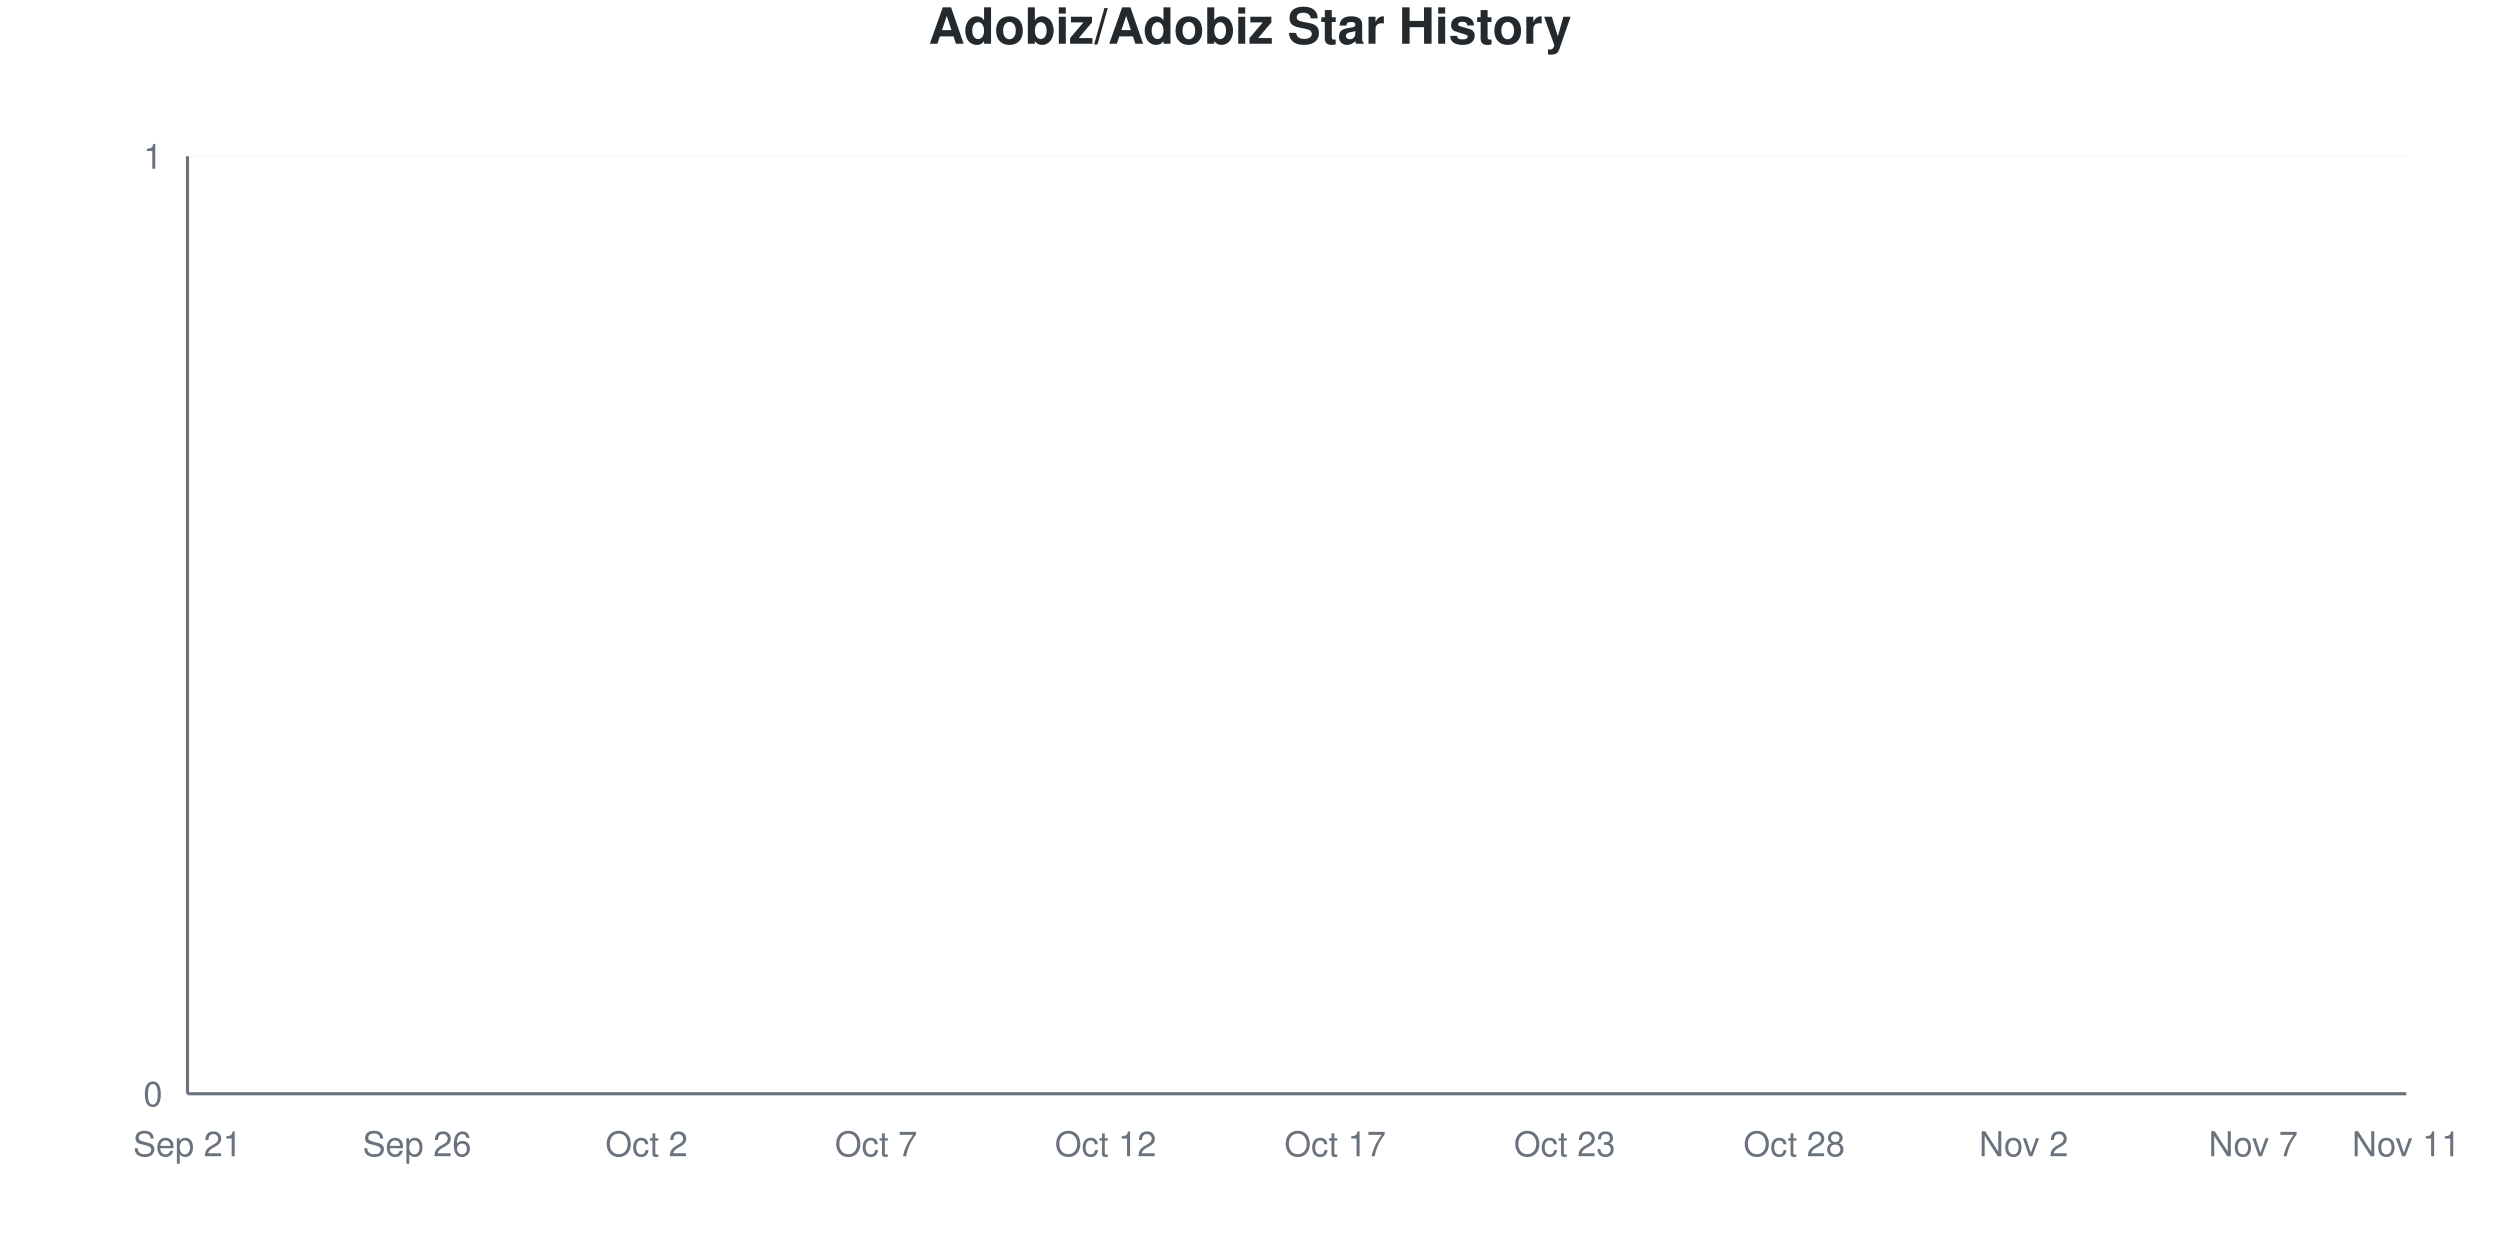
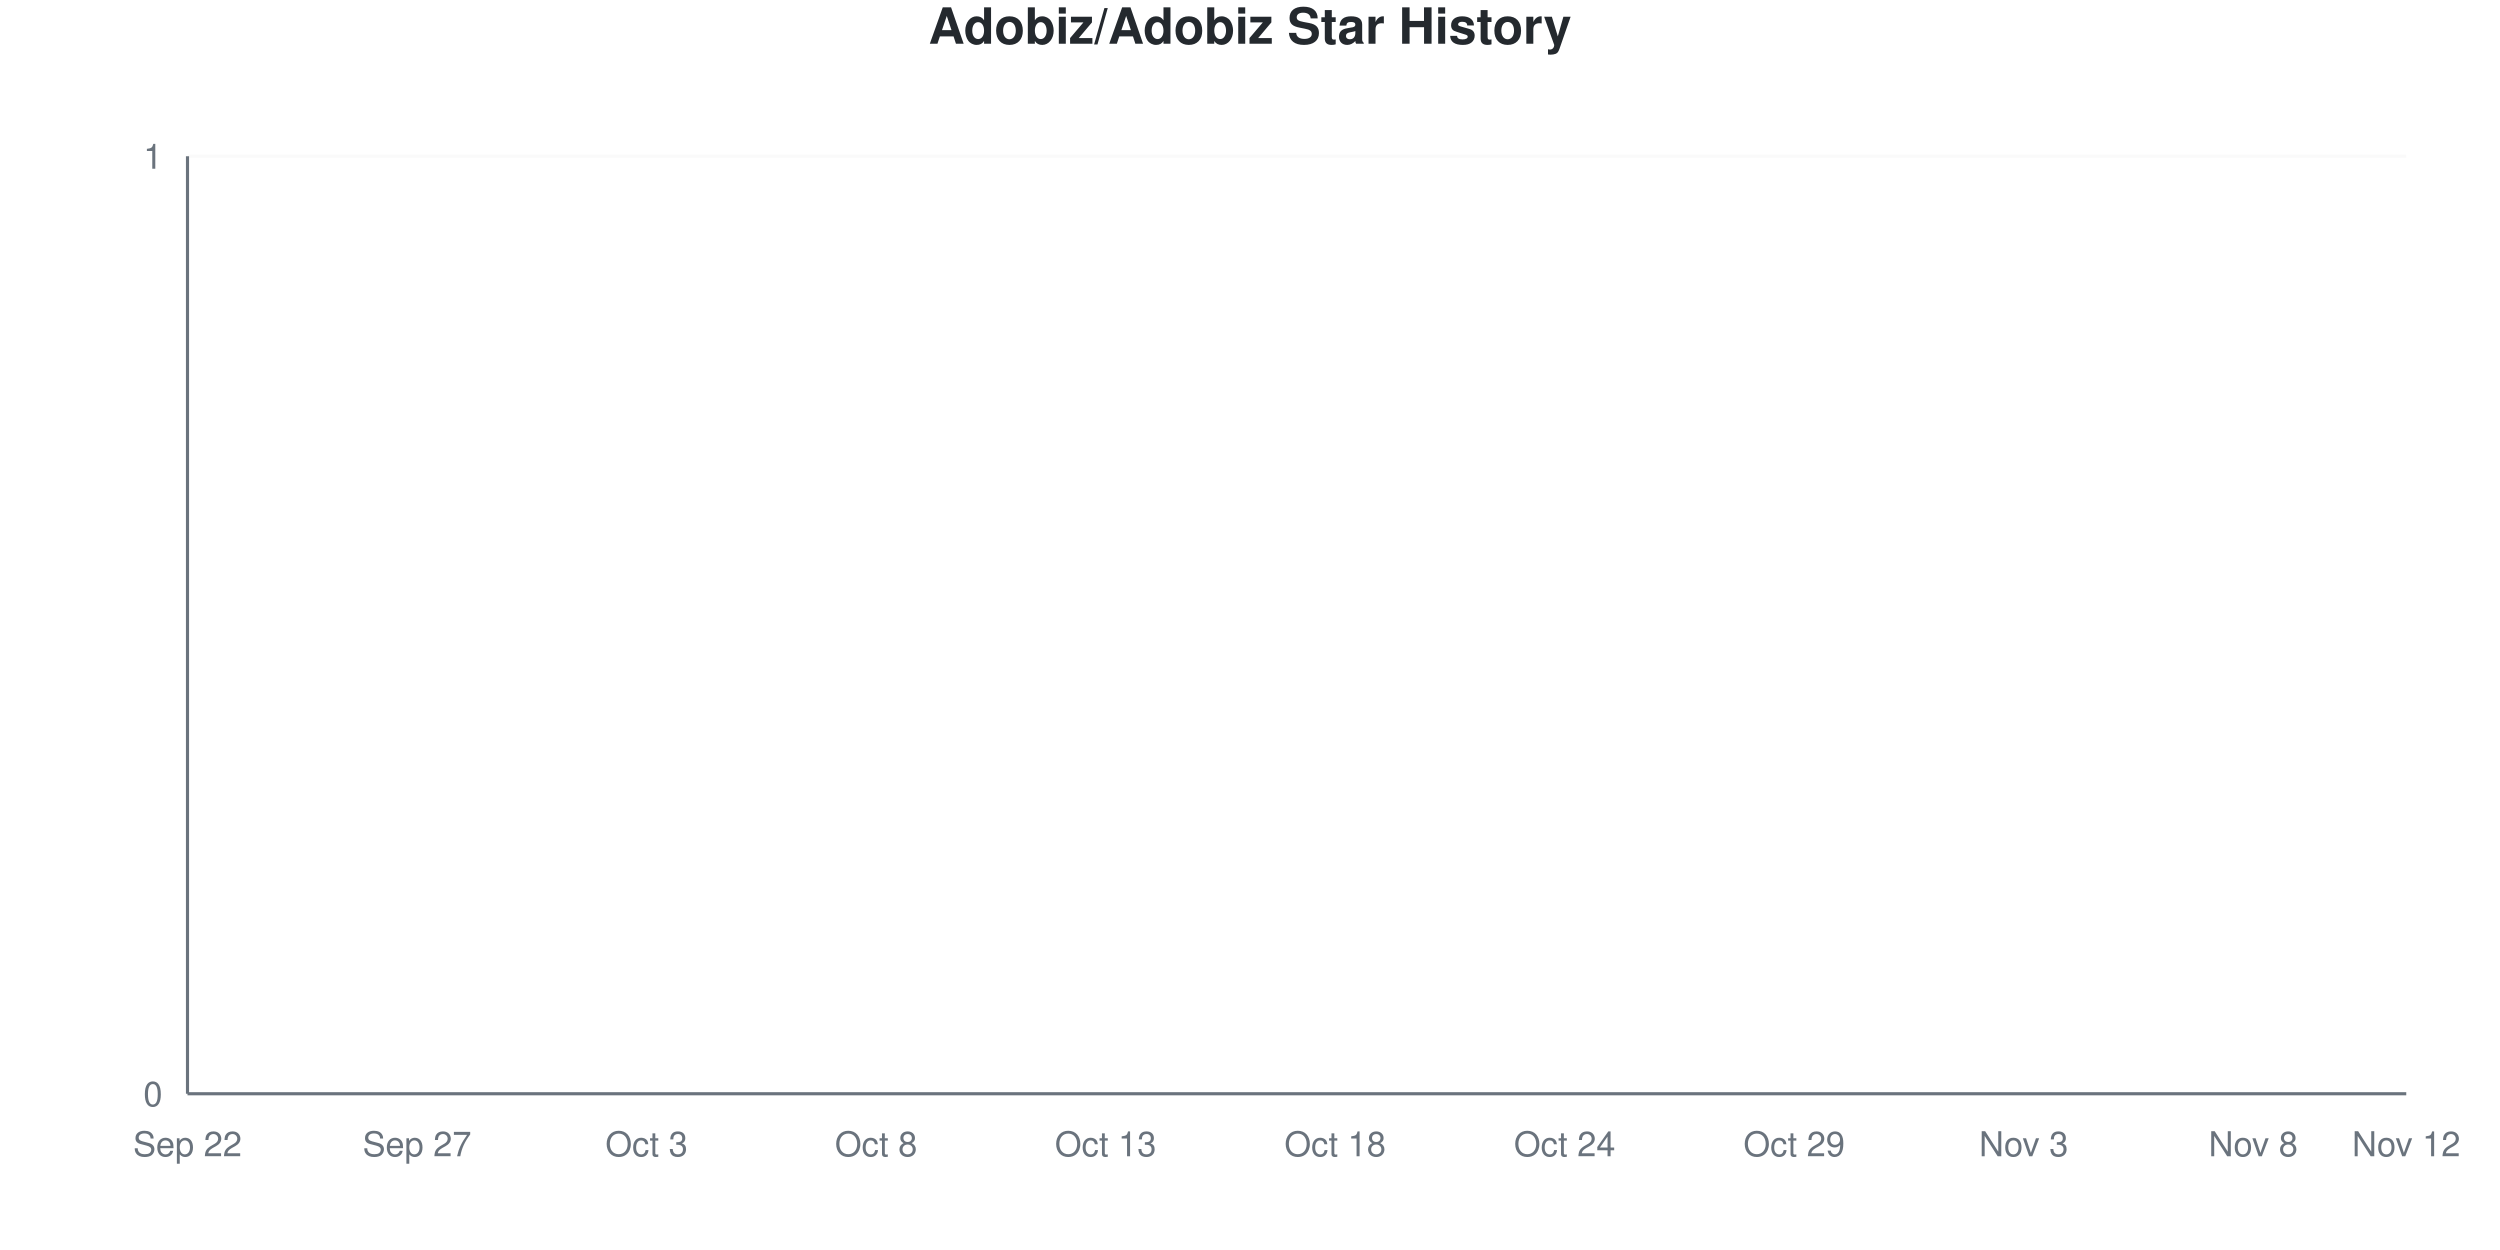
<svg xmlns="http://www.w3.org/2000/svg" viewBox="0 0 800 400" width="800" height="400">
  <style>
    @keyframes drawLine {
      to { stroke-dashoffset: 0; }
    }
    @keyframes fadeInPoint {
      from { opacity: 0; }
      to { opacity: 1; }
    }
    .data-line-0 {
      stroke-dasharray: 1065;
      stroke-dashoffset: 1065;
      animation: drawLine 2s ease-out forwards;
    }
    .data-point {
      opacity: 0;
      animation: fadeInPoint 0.5s ease-out forwards;
    }
    .chart-bg { fill: #fff; }
    .chart-text { fill: #24292e; }
    .chart-muted { fill: #6a737d; }
    .chart-grid { stroke: #eee; }
    .chart-axis { stroke: #6a737d; }
    @media (prefers-color-scheme: dark) {
      .chart-bg { fill: #0d1117; }
      .chart-text { fill: #e6edf3; }
      .chart-muted { fill: #8b949e; }
      .chart-grid { stroke: #21262d; }
      .chart-axis { stroke: #8b949e; }
    }
  </style>
  <rect width="800" height="400" class="chart-bg" />
  <text x="400" y="14" text-anchor="middle" class="chart-text" font-size="16" font-weight="bold" font-family="-apple-system, BlinkMacSystemFont, 'Segoe UI', Helvetica, Arial, sans-serif">Adobiz/Adobiz Star History</text>
  <g class="grid">
    <line x1="60" y1="350" x2="770" y2="350" class="chart-grid" stroke-opacity="0.3" />
    <text x="52" y="354" text-anchor="end" class="chart-muted" font-size="11" font-family="-apple-system, BlinkMacSystemFont, 'Segoe UI', Helvetica, Arial, sans-serif">0</text>
    <line x1="60" y1="50" x2="770" y2="50" class="chart-grid" stroke-opacity="0.3" />
    <text x="52" y="54" text-anchor="end" class="chart-muted" font-size="11" font-family="-apple-system, BlinkMacSystemFont, 'Segoe UI', Helvetica, Arial, sans-serif">1</text>
  </g>
  <g class="milestones">
    
  </g>
  <g class="x-axis">
-     <text x="60" y="370" text-anchor="middle" class="chart-muted" font-size="11" font-family="-apple-system, BlinkMacSystemFont, 'Segoe UI', Helvetica, Arial, sans-serif">Sep 21</text>
-     <text x="133.448" y="370" text-anchor="middle" class="chart-muted" font-size="11" font-family="-apple-system, BlinkMacSystemFont, 'Segoe UI', Helvetica, Arial, sans-serif">Sep 26</text>
-     <text x="206.897" y="370" text-anchor="middle" class="chart-muted" font-size="11" font-family="-apple-system, BlinkMacSystemFont, 'Segoe UI', Helvetica, Arial, sans-serif">Oct 2</text>
-     <text x="280.345" y="370" text-anchor="middle" class="chart-muted" font-size="11" font-family="-apple-system, BlinkMacSystemFont, 'Segoe UI', Helvetica, Arial, sans-serif">Oct 7</text>
-     <text x="353.793" y="370" text-anchor="middle" class="chart-muted" font-size="11" font-family="-apple-system, BlinkMacSystemFont, 'Segoe UI', Helvetica, Arial, sans-serif">Oct 12</text>
-     <text x="427.241" y="370" text-anchor="middle" class="chart-muted" font-size="11" font-family="-apple-system, BlinkMacSystemFont, 'Segoe UI', Helvetica, Arial, sans-serif">Oct 17</text>
-     <text x="500.69" y="370" text-anchor="middle" class="chart-muted" font-size="11" font-family="-apple-system, BlinkMacSystemFont, 'Segoe UI', Helvetica, Arial, sans-serif">Oct 23</text>
-     <text x="574.138" y="370" text-anchor="middle" class="chart-muted" font-size="11" font-family="-apple-system, BlinkMacSystemFont, 'Segoe UI', Helvetica, Arial, sans-serif">Oct 28</text>
-     <text x="647.586" y="370" text-anchor="middle" class="chart-muted" font-size="11" font-family="-apple-system, BlinkMacSystemFont, 'Segoe UI', Helvetica, Arial, sans-serif">Nov 2</text>
-     <text x="721.034" y="370" text-anchor="middle" class="chart-muted" font-size="11" font-family="-apple-system, BlinkMacSystemFont, 'Segoe UI', Helvetica, Arial, sans-serif">Nov 7</text>
-     <text x="770" y="370" text-anchor="middle" class="chart-muted" font-size="11" font-family="-apple-system, BlinkMacSystemFont, 'Segoe UI', Helvetica, Arial, sans-serif">Nov 11</text>
+     <text x="60" y="370" text-anchor="middle" class="chart-muted" font-size="11" font-family="-apple-system, BlinkMacSystemFont, 'Segoe UI', Helvetica, Arial, sans-serif">Sep 22</text>
+     <text x="133.448" y="370" text-anchor="middle" class="chart-muted" font-size="11" font-family="-apple-system, BlinkMacSystemFont, 'Segoe UI', Helvetica, Arial, sans-serif">Sep 27</text>
+     <text x="206.897" y="370" text-anchor="middle" class="chart-muted" font-size="11" font-family="-apple-system, BlinkMacSystemFont, 'Segoe UI', Helvetica, Arial, sans-serif">Oct 3</text>
+     <text x="280.345" y="370" text-anchor="middle" class="chart-muted" font-size="11" font-family="-apple-system, BlinkMacSystemFont, 'Segoe UI', Helvetica, Arial, sans-serif">Oct 8</text>
+     <text x="353.793" y="370" text-anchor="middle" class="chart-muted" font-size="11" font-family="-apple-system, BlinkMacSystemFont, 'Segoe UI', Helvetica, Arial, sans-serif">Oct 13</text>
+     <text x="427.241" y="370" text-anchor="middle" class="chart-muted" font-size="11" font-family="-apple-system, BlinkMacSystemFont, 'Segoe UI', Helvetica, Arial, sans-serif">Oct 18</text>
+     <text x="500.69" y="370" text-anchor="middle" class="chart-muted" font-size="11" font-family="-apple-system, BlinkMacSystemFont, 'Segoe UI', Helvetica, Arial, sans-serif">Oct 24</text>
+     <text x="574.138" y="370" text-anchor="middle" class="chart-muted" font-size="11" font-family="-apple-system, BlinkMacSystemFont, 'Segoe UI', Helvetica, Arial, sans-serif">Oct 29</text>
+     <text x="647.586" y="370" text-anchor="middle" class="chart-muted" font-size="11" font-family="-apple-system, BlinkMacSystemFont, 'Segoe UI', Helvetica, Arial, sans-serif">Nov 3</text>
+     <text x="721.034" y="370" text-anchor="middle" class="chart-muted" font-size="11" font-family="-apple-system, BlinkMacSystemFont, 'Segoe UI', Helvetica, Arial, sans-serif">Nov 8</text>
+     <text x="770" y="370" text-anchor="middle" class="chart-muted" font-size="11" font-family="-apple-system, BlinkMacSystemFont, 'Segoe UI', Helvetica, Arial, sans-serif">Nov 12</text>
  </g>
  <line x1="60" y1="50" x2="60" y2="350" class="chart-axis" stroke-width="1" />
  <line x1="60" y1="350" x2="770" y2="350" class="chart-axis" stroke-width="1" />
  <path d="M60,350 L60,350 C68.161,350 76.322,350 84.483,350 C92.644,350 100.805,350 108.966,350 C117.126,350 125.287,350 133.448,350 C141.609,350 149.77,350 157.931,350 C166.092,350 174.253,350 182.414,350 C190.575,350 198.736,350 206.897,350 C215.057,350 223.218,350 231.379,350 C239.54,350 247.701,350 255.862,350 C264.023,350 272.184,350 280.345,350 C288.506,350 296.667,350 304.828,350 C312.989,350 321.149,350 329.31,350 C337.471,350 345.632,350 353.793,350 C361.954,350 370.115,350 378.276,350 C386.437,350 394.598,350 402.759,350 C410.92,350 419.08,350 427.241,350 C435.402,350 443.563,350 451.724,350 C459.885,350 468.046,350 476.207,350 C484.368,350 492.529,350 500.69,350 C508.851,350 517.011,350 525.172,350 C533.333,350 541.494,350 549.655,350 C557.816,350 565.977,350 574.138,350 C582.299,350 590.46,350 598.621,350 C606.782,350 614.943,350 623.103,350 C631.264,350 639.425,350 647.586,350 C655.747,350 663.908,350 672.069,350 C680.23,350 688.391,350 696.552,350 C704.713,350 712.874,350 721.034,350 C729.195,350 737.356,350 745.517,350 C753.678,350 761.839,350 770,350 L770,350 L60,350 Z" fill="#dfb317" fill-opacity="0.1" />
  <path d="M60,350 L60,350 C68.161,350 76.322,350 84.483,350 C92.644,350 100.805,350 108.966,350 C117.126,350 125.287,350 133.448,350 C141.609,350 149.77,350 157.931,350 C166.092,350 174.253,350 182.414,350 C190.575,350 198.736,350 206.897,350 C215.057,350 223.218,350 231.379,350 C239.54,350 247.701,350 255.862,350 C264.023,350 272.184,350 280.345,350 C288.506,350 296.667,350 304.828,350 C312.989,350 321.149,350 329.31,350 C337.471,350 345.632,350 353.793,350 C361.954,350 370.115,350 378.276,350 C386.437,350 394.598,350 402.759,350 C410.92,350 419.08,350 427.241,350 C435.402,350 443.563,350 451.724,350 C459.885,350 468.046,350 476.207,350 C484.368,350 492.529,350 500.69,350 C508.851,350 517.011,350 525.172,350 C533.333,350 541.494,350 549.655,350 C557.816,350 565.977,350 574.138,350 C582.299,350 590.46,350 598.621,350 C606.782,350 614.943,350 623.103,350 C631.264,350 639.425,350 647.586,350 C655.747,350 663.908,350 672.069,350 C680.23,350 688.391,350 696.552,350 C704.713,350 712.874,350 721.034,350 C729.195,350 737.356,350 745.517,350 C753.678,350 761.839,350 770,350" fill="none" stroke="#dfb317" stroke-width="2.5" class="data-line-0" />
  <g class="points">
    <circle cx="60" cy="350" r="4" fill="#dfb317" class="data-point" style="animation-delay: 1.50s" />
    <circle cx="84.483" cy="350" r="4" fill="#dfb317" class="data-point" style="animation-delay: 1.55s" />
    <circle cx="108.966" cy="350" r="4" fill="#dfb317" class="data-point" style="animation-delay: 1.60s" />
    <circle cx="133.448" cy="350" r="4" fill="#dfb317" class="data-point" style="animation-delay: 1.65s" />
    <circle cx="157.931" cy="350" r="4" fill="#dfb317" class="data-point" style="animation-delay: 1.70s" />
    <circle cx="182.414" cy="350" r="4" fill="#dfb317" class="data-point" style="animation-delay: 1.75s" />
    <circle cx="206.897" cy="350" r="4" fill="#dfb317" class="data-point" style="animation-delay: 1.80s" />
    <circle cx="231.379" cy="350" r="4" fill="#dfb317" class="data-point" style="animation-delay: 1.85s" />
    <circle cx="255.862" cy="350" r="4" fill="#dfb317" class="data-point" style="animation-delay: 1.90s" />
    <circle cx="280.345" cy="350" r="4" fill="#dfb317" class="data-point" style="animation-delay: 1.95s" />
    <circle cx="304.828" cy="350" r="4" fill="#dfb317" class="data-point" style="animation-delay: 2.00s" />
    <circle cx="329.31" cy="350" r="4" fill="#dfb317" class="data-point" style="animation-delay: 2.05s" />
    <circle cx="353.793" cy="350" r="4" fill="#dfb317" class="data-point" style="animation-delay: 2.10s" />
    <circle cx="378.276" cy="350" r="4" fill="#dfb317" class="data-point" style="animation-delay: 2.15s" />
    <circle cx="402.759" cy="350" r="4" fill="#dfb317" class="data-point" style="animation-delay: 2.20s" />
    <circle cx="427.241" cy="350" r="4" fill="#dfb317" class="data-point" style="animation-delay: 2.25s" />
    <circle cx="451.724" cy="350" r="4" fill="#dfb317" class="data-point" style="animation-delay: 2.30s" />
    <circle cx="476.207" cy="350" r="4" fill="#dfb317" class="data-point" style="animation-delay: 2.35s" />
    <circle cx="500.69" cy="350" r="4" fill="#dfb317" class="data-point" style="animation-delay: 2.40s" />
    <circle cx="525.172" cy="350" r="4" fill="#dfb317" class="data-point" style="animation-delay: 2.45s" />
    <circle cx="549.655" cy="350" r="4" fill="#dfb317" class="data-point" style="animation-delay: 2.50s" />
    <circle cx="574.138" cy="350" r="4" fill="#dfb317" class="data-point" style="animation-delay: 2.55s" />
    <circle cx="598.621" cy="350" r="4" fill="#dfb317" class="data-point" style="animation-delay: 2.60s" />
    <circle cx="623.103" cy="350" r="4" fill="#dfb317" class="data-point" style="animation-delay: 2.65s" />
    <circle cx="647.586" cy="350" r="4" fill="#dfb317" class="data-point" style="animation-delay: 2.70s" />
    <circle cx="672.069" cy="350" r="4" fill="#dfb317" class="data-point" style="animation-delay: 2.75s" />
    <circle cx="696.552" cy="350" r="4" fill="#dfb317" class="data-point" style="animation-delay: 2.80s" />
    <circle cx="721.034" cy="350" r="4" fill="#dfb317" class="data-point" style="animation-delay: 2.85s" />
    <circle cx="745.517" cy="350" r="4" fill="#dfb317" class="data-point" style="animation-delay: 2.90s" />
    <circle cx="770" cy="350" r="4" fill="#dfb317" class="data-point" style="animation-delay: 2.95s" />
  </g>
</svg>
